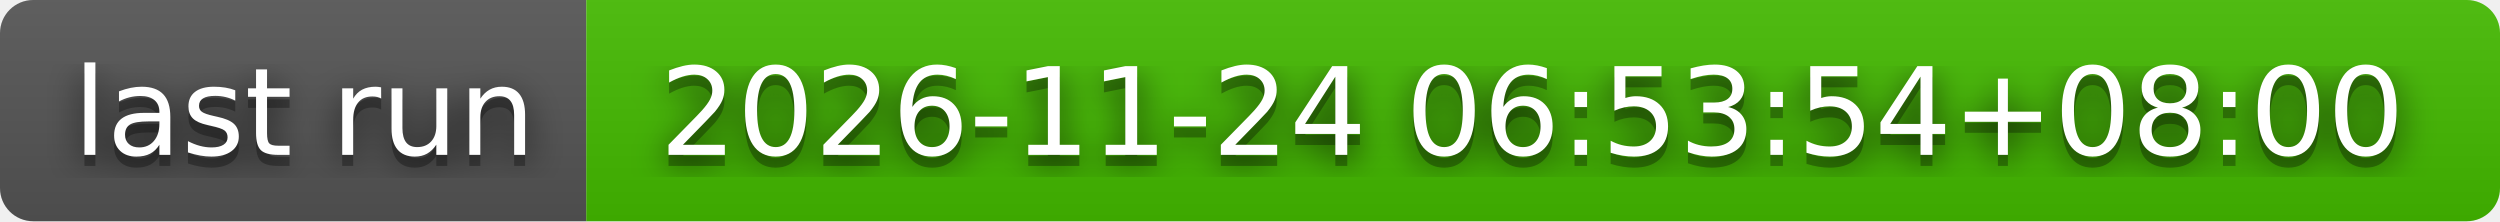
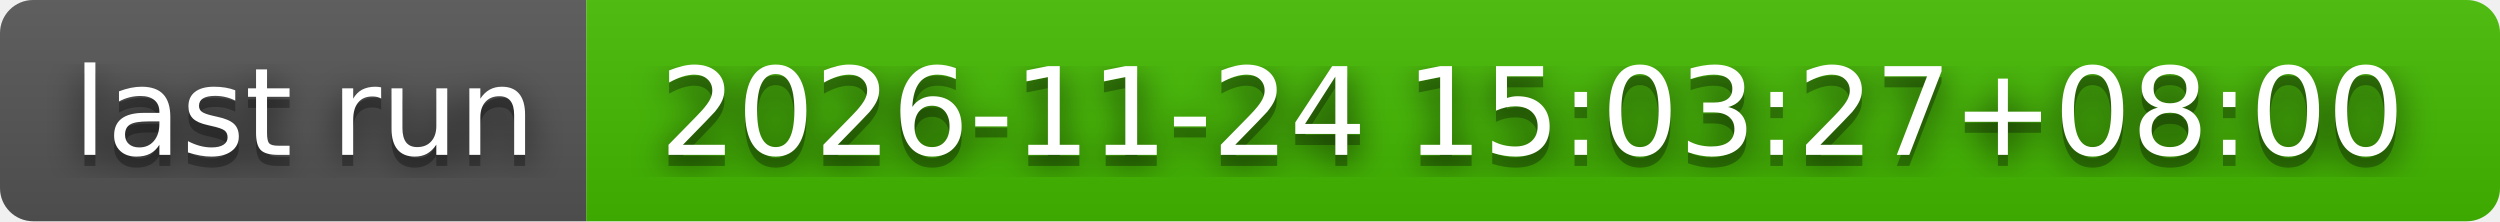
- <svg xmlns="http://www.w3.org/2000/svg" width="226" height="20" role="img" aria-label="last run: 2026-11-24 06:53:54+08:00">
+ <svg xmlns="http://www.w3.org/2000/svg" width="226" height="20" role="img" aria-label="last run: 2026-11-24 15:03:27+08:00">
  <filter id="blur">
    <feGaussianBlur stdDeviation="16" />
  </filter>
  <linearGradient id="s" x2="0" y2="100%">
    <stop offset="0" stop-color="#bbb" stop-opacity=".1" />
    <stop offset="1" stop-opacity=".1" />
  </linearGradient>
  <clipPath id="r">
    <rect width="226" height="20" rx="3" />
  </clipPath>
  <g clip-path="url(#r)">
    <rect width="53" height="20" fill="#555" />
    <rect x="53" width="173" height="20" fill="#4b0" />
    <rect width="226" height="20" fill="url(#s)" />
  </g>
  <g fill="#fff" text-anchor="middle" font-family="Verdana,Geneva,DejaVu Sans,sans-serif" text-rendering="geometricPrecision" font-size="110">
    <g transform="scale(.1)">
      <g aria-hidden="true" fill="#010101">
        <text x="275" y="150" fill-opacity=".8" filter="url(#blur)" textLength="430">last run</text>
        <text x="275" y="150" fill-opacity=".3" textLength="430">last run</text>
      </g>
      <text x="275" y="140" textLength="430">last run</text>
    </g>
    <g transform="scale(.1)">
      <g aria-hidden="true" fill="#010101">
-         <text x="1385" y="150" fill-opacity=".8" filter="url(#blur)" textLength="1630">2026-11-24 06:53:54+08:00</text>
-         <text x="1385" y="150" fill-opacity=".3" textLength="1630">2026-11-24 06:53:54+08:00</text>
+         <text x="1385" y="150" fill-opacity=".8" filter="url(#blur)" textLength="1630">2026-11-24 15:03:27+08:00</text>
+         <text x="1385" y="150" fill-opacity=".3" textLength="1630">2026-11-24 15:03:27+08:00</text>
      </g>
-       <text x="1385" y="140" textLength="1630">2026-11-24 06:53:54+08:00</text>
+       <text x="1385" y="140" textLength="1630">2026-11-24 15:03:27+08:00</text>
    </g>
  </g>
</svg>
